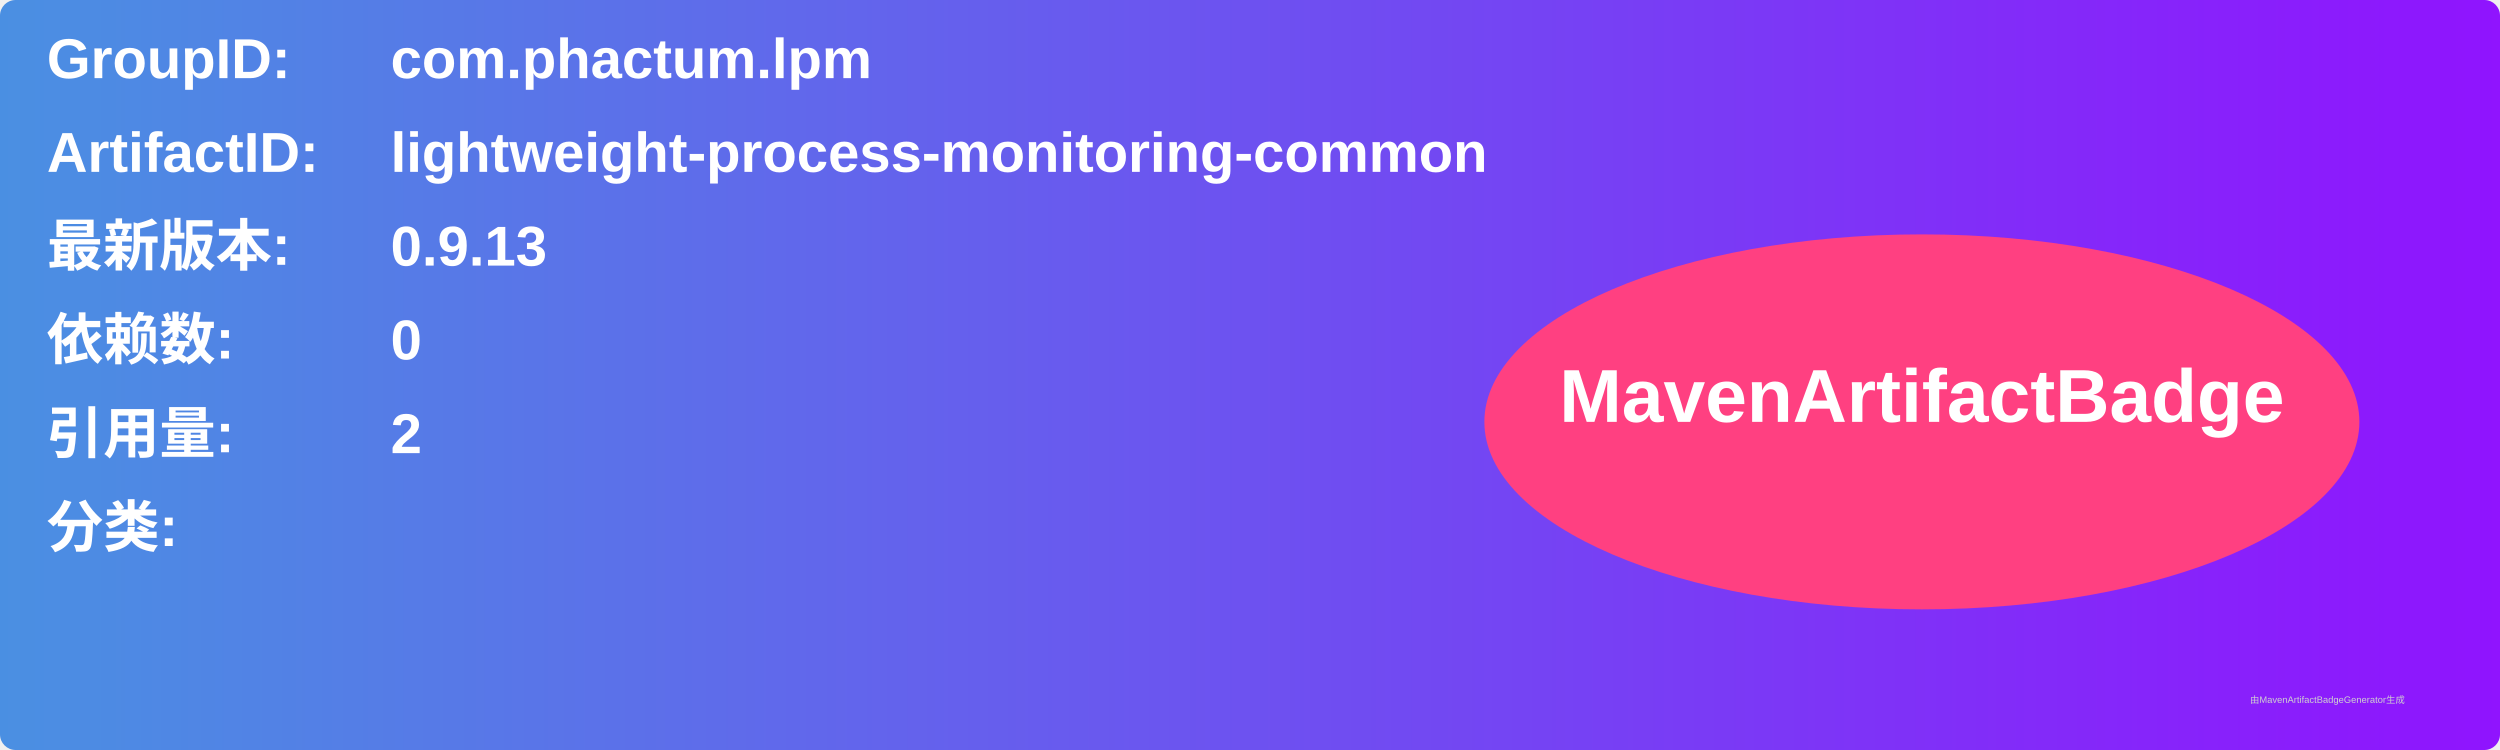
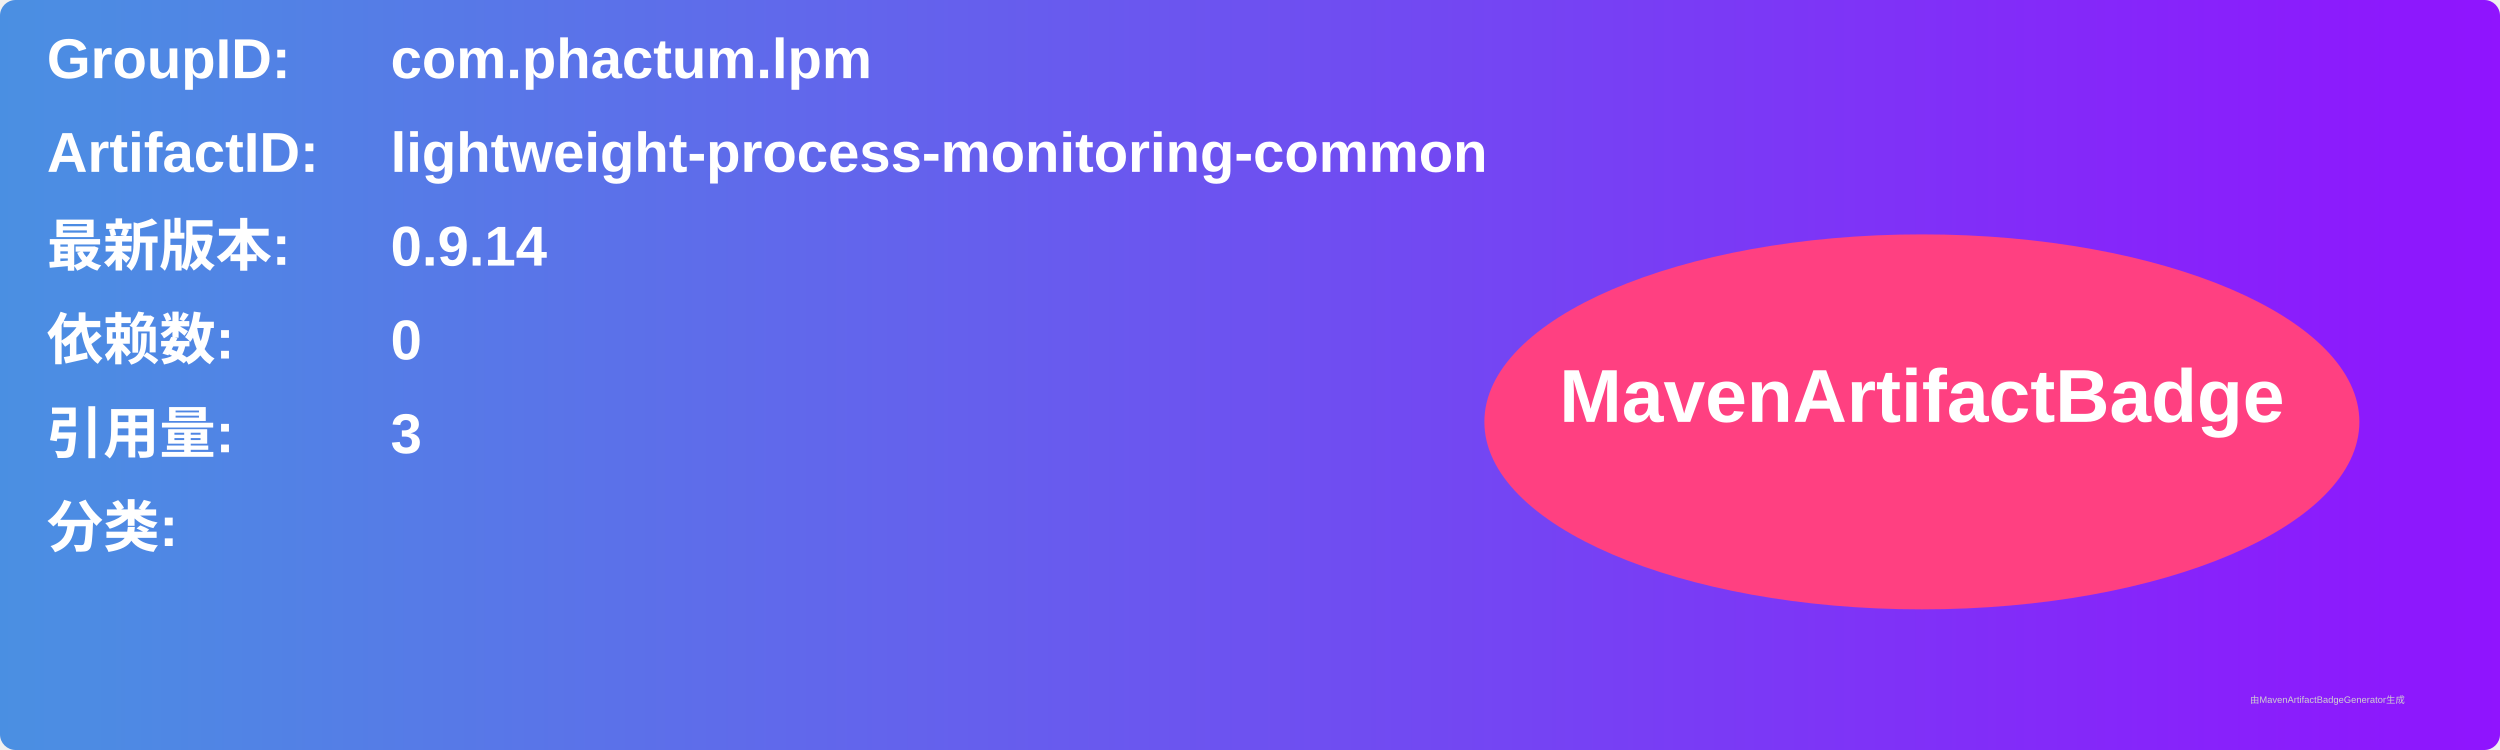
<svg xmlns="http://www.w3.org/2000/svg" width="800" height="240" viewBox="0 0 800 240">
  <linearGradient id="grad" x1="0%" y1="0%" x2="100%" y2="0%">
    <stop offset="0%" stop-color="#4a90e2" />
    <stop offset="100%" stop-color="#9013fe" />
  </linearGradient>
  <rect width="100%" height="100%" rx="5" ry="5" fill="url(#grad)" />
  <g transform="translate(15, 15)">
    <text x="0" y="10" font-family="Arial" font-size="18" fill="white" font-weight="bold" width="260">GroupID:</text>
    <text x="110" y="10" font-family="Arial" font-size="18" fill="white" font-weight="bold" width="460">com.phactum.lpm</text>
    <text x="0" y="40" font-family="Arial" font-size="18" fill="white" font-weight="bold" width="260">ArtifactID:</text>
    <text x="110" y="40" font-family="Arial" font-size="18" fill="white" font-weight="bold" width="460">lightweight-process-monitoring-common</text>
    <text x="0" y="70" font-family="Arial" font-size="18" fill="white" font-weight="bold">最新版本:</text>
    <text x="110" y="70" font-family="Arial" font-size="18" fill="white" font-weight="bold">
-       <tspan font-weight="bold">0.9.13</tspan>
+       <tspan font-weight="bold">0.9.14</tspan>
    </text>
    <text x="0" y="100" font-family="Arial" font-size="18" fill="white" font-weight="bold">依赖数: </text>
    <text x="110" y="100" font-family="Arial" font-size="18" fill="white">
      <tspan font-weight="bold">0</tspan>
    </text>
    <text x="0" y="130" font-family="Arial" font-size="18" fill="white" font-weight="bold">引用量: </text>
    <text x="110" y="130" font-family="Arial" font-size="18" fill="white">
-       <tspan font-weight="bold">2</tspan>
+       <tspan font-weight="bold">3</tspan>
    </text>
    <text x="0" y="160" font-family="Arial" font-size="18" fill="white" font-weight="bold">分类:</text>
    <text x="10" y="190" font-family="Arial" font-size="10" fill="white">
      <tspan font-weight="bold" />
    </text>
    <ellipse cx="600" cy="120" rx="140" ry="60" fill="#ff4081" />
    <text x="600" y="120" text-anchor="middle" font-family="Arial" font-size="24" fill="white" font-weight="bold">MavenArtifactBadge</text>
  </g>
  <text x="720" y="225" font-family="Arial" font-size="3" fill="#d0d0d0">由MavenArtifactBadgeGenerator生成</text>
</svg>
